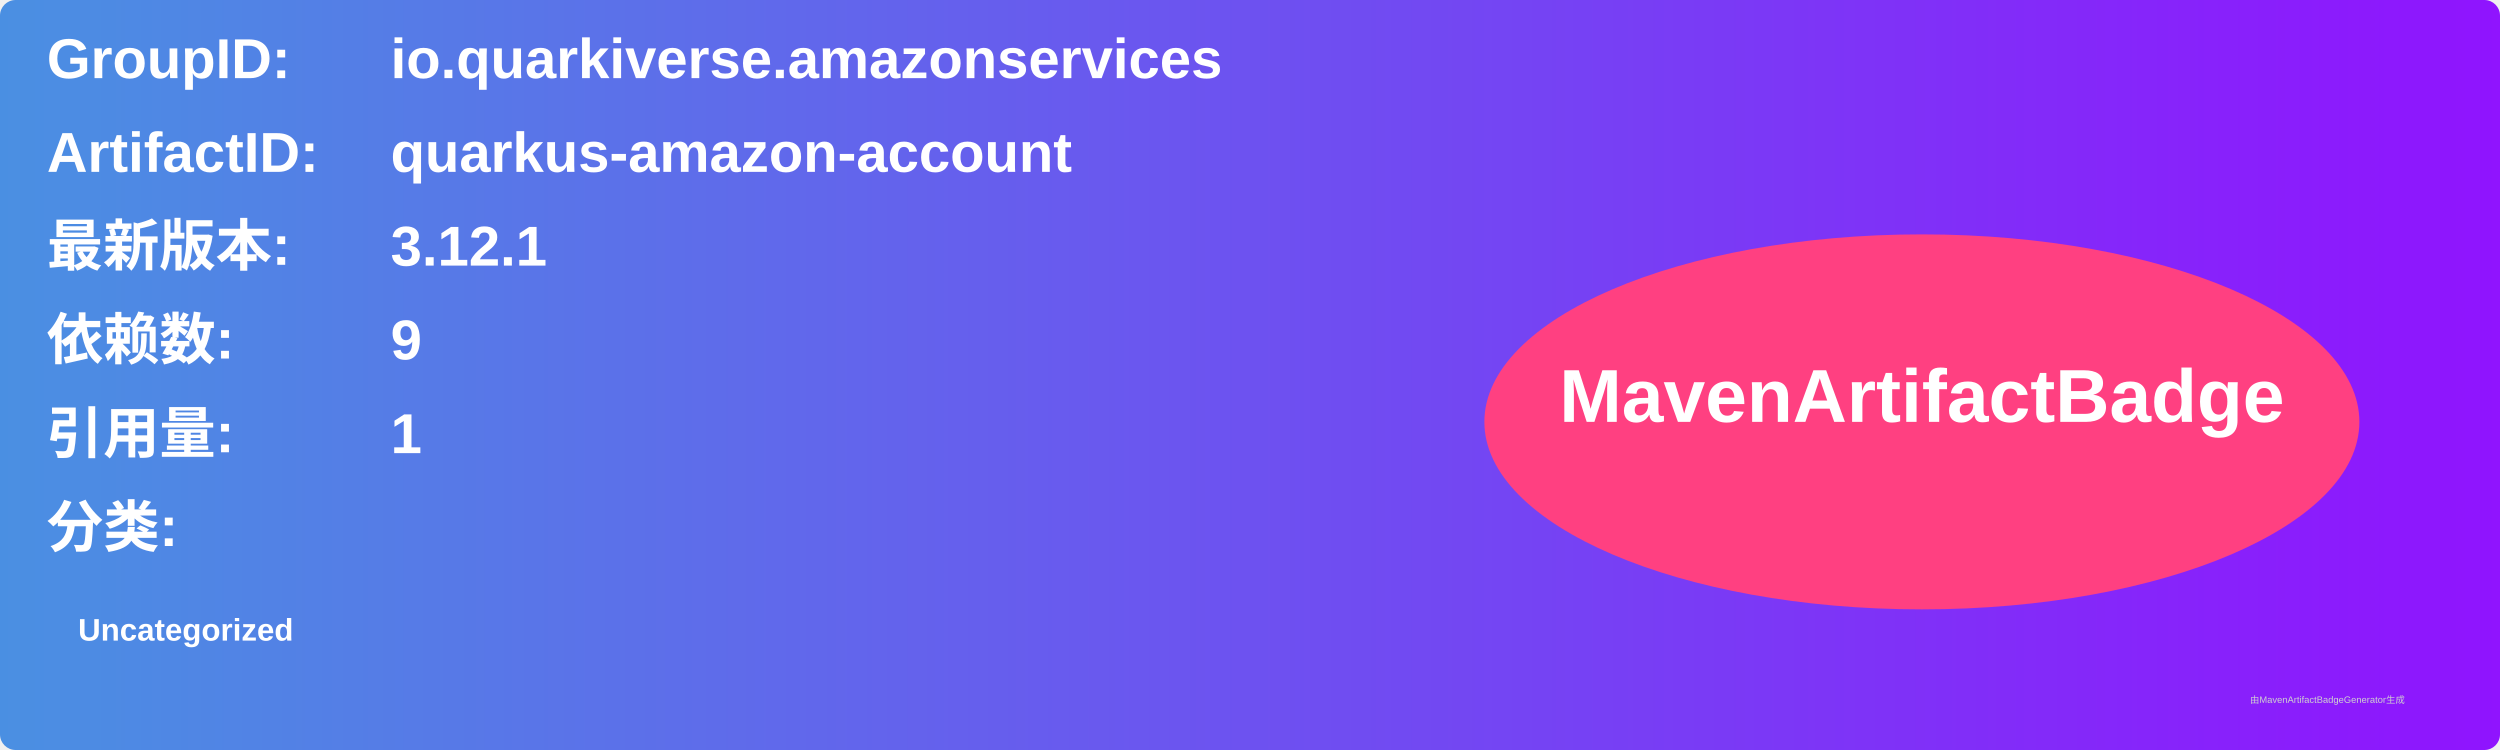
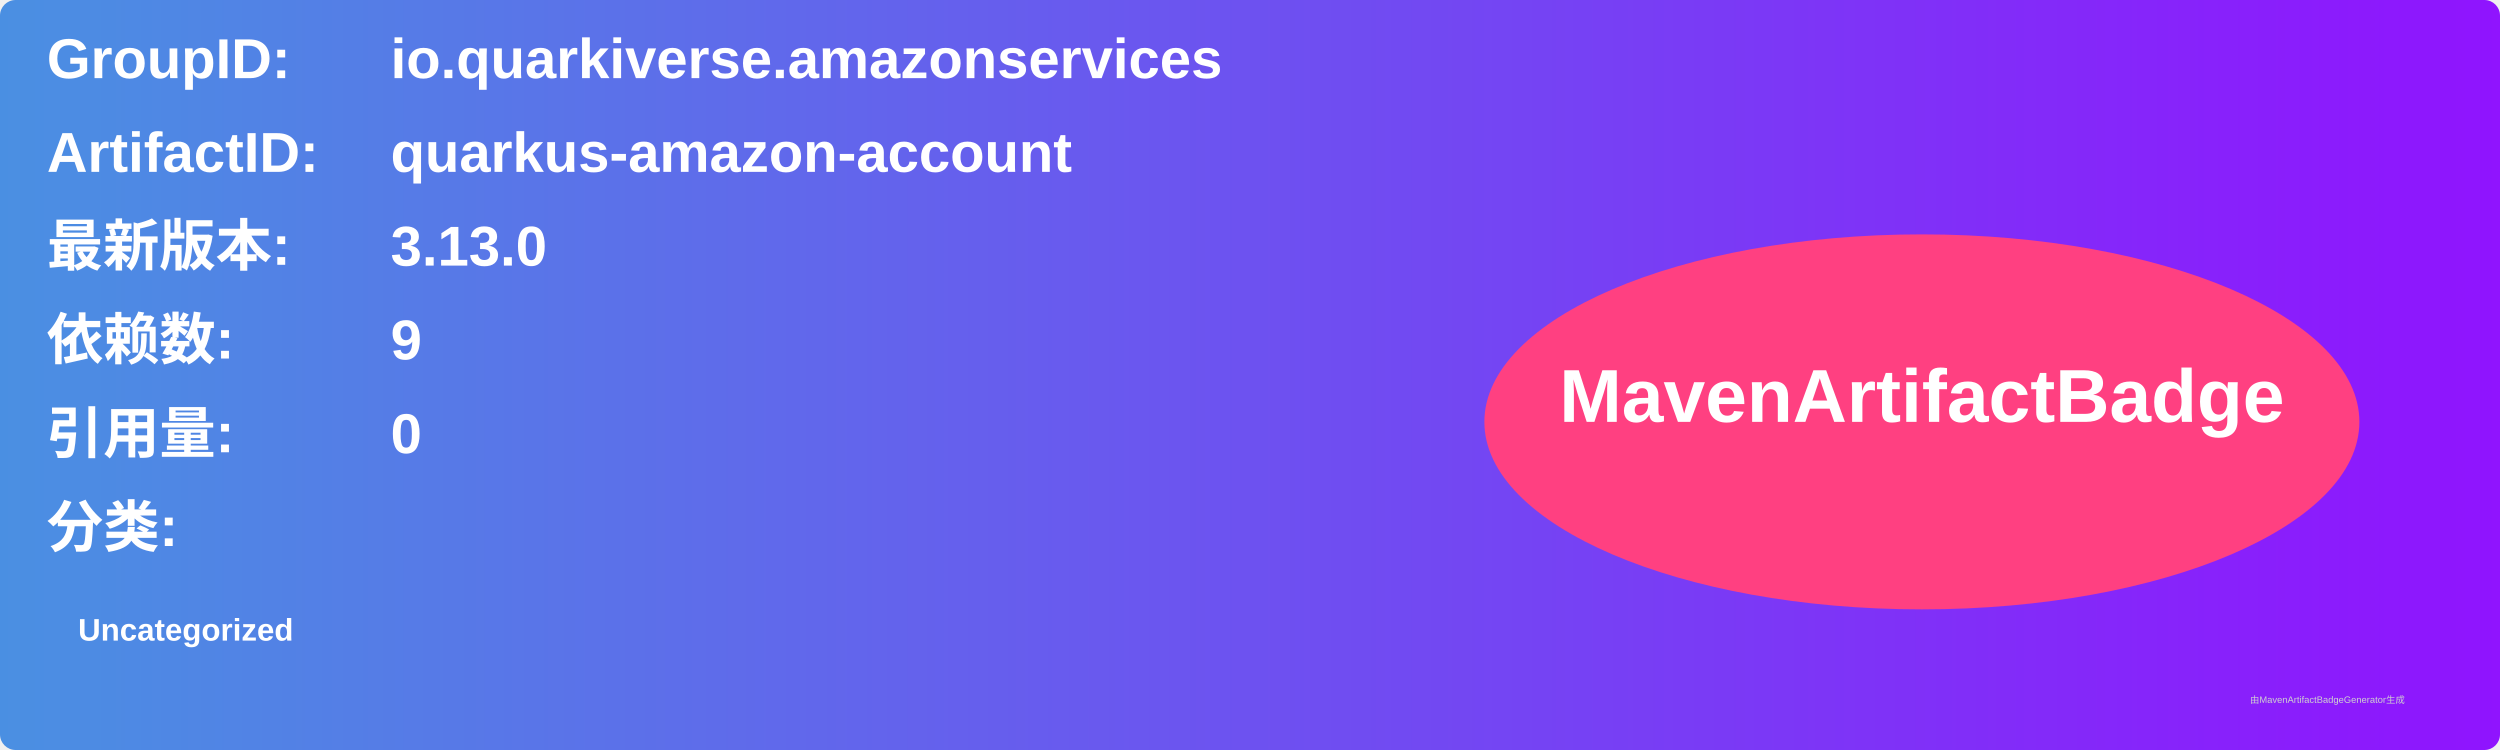
<svg xmlns="http://www.w3.org/2000/svg" width="800" height="240" viewBox="0 0 800 240">
  <linearGradient id="grad" x1="0%" y1="0%" x2="100%" y2="0%">
    <stop offset="0%" stop-color="#4a90e2" />
    <stop offset="100%" stop-color="#9013fe" />
  </linearGradient>
  <rect width="100%" height="100%" rx="5" ry="5" fill="url(#grad)" />
  <g transform="translate(15, 15)">
    <text x="0" y="10" font-family="Arial" font-size="18" fill="white" font-weight="bold" width="260">GroupID:</text>
    <text x="110" y="10" font-family="Arial" font-size="18" fill="white" font-weight="bold" width="460">io.quarkiverse.amazonservices</text>
    <text x="0" y="40" font-family="Arial" font-size="18" fill="white" font-weight="bold" width="260">ArtifactID:</text>
    <text x="110" y="40" font-family="Arial" font-size="18" fill="white" font-weight="bold" width="460">quarkus-amazon-account</text>
    <text x="0" y="70" font-family="Arial" font-size="18" fill="white" font-weight="bold">最新版本:</text>
    <text x="110" y="70" font-family="Arial" font-size="18" fill="white" font-weight="bold">
-       <tspan font-weight="bold">3.12.1</tspan>
+       <tspan font-weight="bold">3.13.0</tspan>
    </text>
    <text x="0" y="100" font-family="Arial" font-size="18" fill="white" font-weight="bold">依赖数: </text>
    <text x="110" y="100" font-family="Arial" font-size="18" fill="white">
      <tspan font-weight="bold">9</tspan>
    </text>
    <text x="0" y="130" font-family="Arial" font-size="18" fill="white" font-weight="bold">引用量: </text>
    <text x="110" y="130" font-family="Arial" font-size="18" fill="white">
-       <tspan font-weight="bold">1</tspan>
+       <tspan font-weight="bold">0</tspan>
    </text>
    <text x="0" y="160" font-family="Arial" font-size="18" fill="white" font-weight="bold">分类:</text>
    <text x="10" y="190" font-family="Arial" font-size="10" fill="white">
      <tspan font-weight="bold">Uncategorized</tspan>
    </text>
    <ellipse cx="600" cy="120" rx="140" ry="60" fill="#ff4081" />
    <text x="600" y="120" text-anchor="middle" font-family="Arial" font-size="24" fill="white" font-weight="bold">MavenArtifactBadge</text>
  </g>
  <text x="720" y="225" font-family="Arial" font-size="3" fill="#d0d0d0">由MavenArtifactBadgeGenerator生成</text>
</svg>
